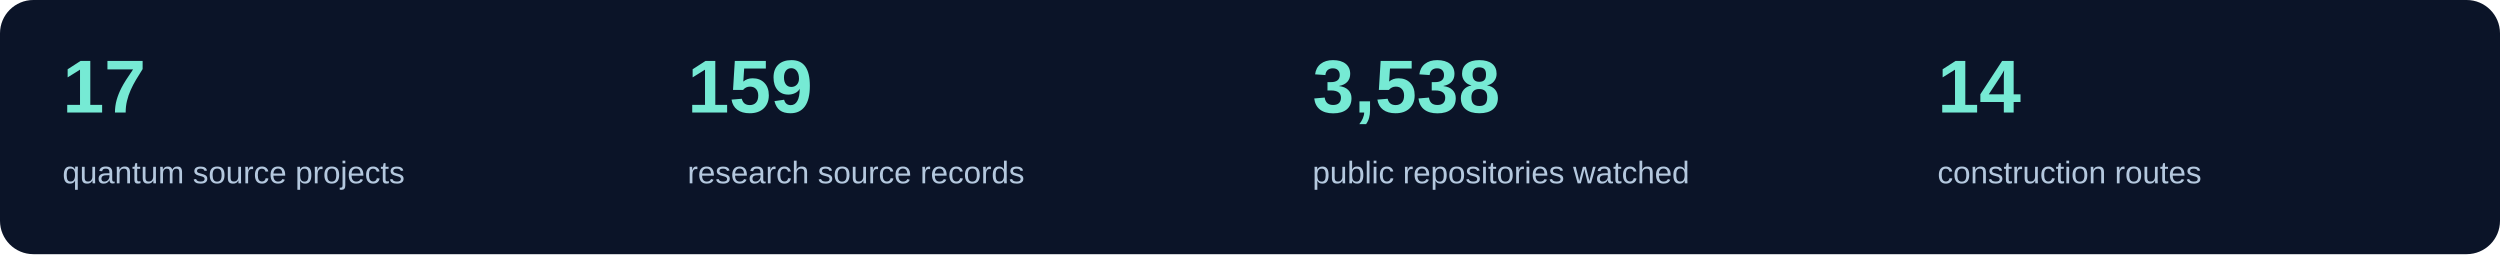
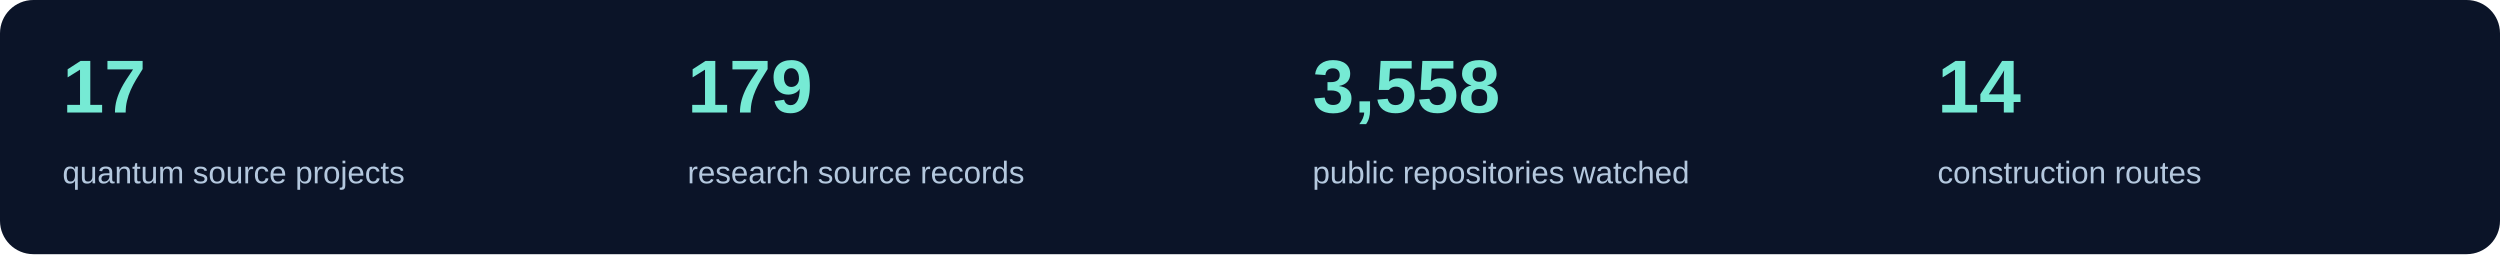
<svg xmlns="http://www.w3.org/2000/svg" width="1200" height="122" viewBox="0 0 1200 122" role="img" aria-label="Current source inventory counts">
  <rect width="1200" height="122" rx="16" fill="#0b1428" />
  <text x="30" y="54" fill="#76ead4" font-family="Segoe UI,Arial,sans-serif" font-size="36" font-weight="600">17</text>
  <text x="30" y="88" fill="#b4c8de" font-family="Segoe UI,Arial,sans-serif" font-size="15">quantum source projects</text>
-   <text x="330" y="54" fill="#76ead4" font-family="Segoe UI,Arial,sans-serif" font-size="36" font-weight="600">159</text>
+   <text x="330" y="54" fill="#76ead4" font-family="Segoe UI,Arial,sans-serif" font-size="36" font-weight="600">179</text>
  <text x="330" y="88" fill="#b4c8de" font-family="Segoe UI,Arial,sans-serif" font-size="15">research source records</text>
-   <text x="630" y="54" fill="#76ead4" font-family="Segoe UI,Arial,sans-serif" font-size="36" font-weight="600">3,538</text>
+   <text x="630" y="54" fill="#76ead4" font-family="Segoe UI,Arial,sans-serif" font-size="36" font-weight="600">3,558</text>
  <text x="630" y="88" fill="#b4c8de" font-family="Segoe UI,Arial,sans-serif" font-size="15">public repositories watched</text>
  <text x="930" y="54" fill="#76ead4" font-family="Segoe UI,Arial,sans-serif" font-size="36" font-weight="600">14</text>
  <text x="930" y="88" fill="#b4c8de" font-family="Segoe UI,Arial,sans-serif" font-size="15">construction routes</text>
</svg>
